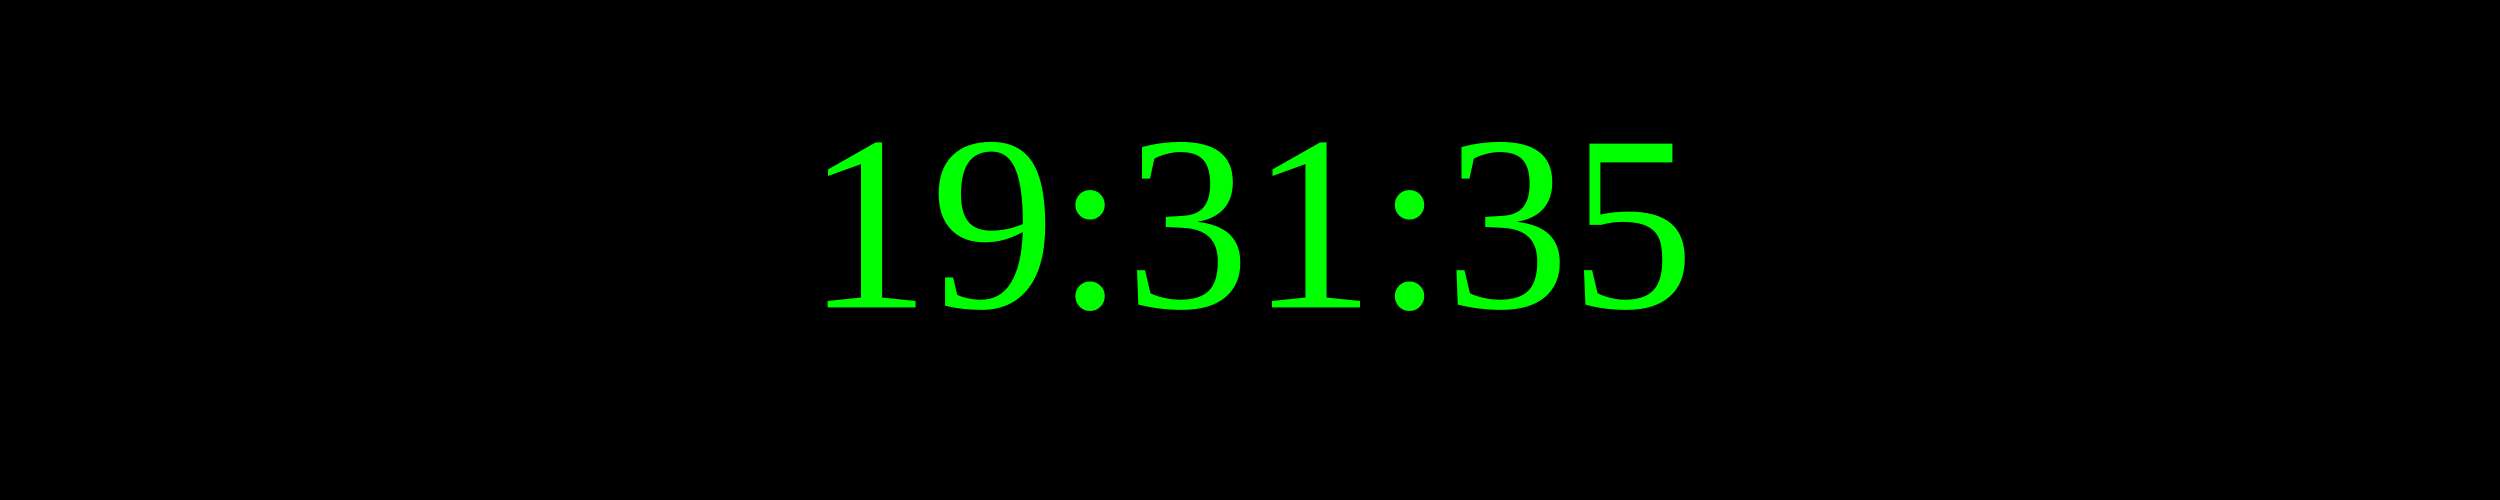
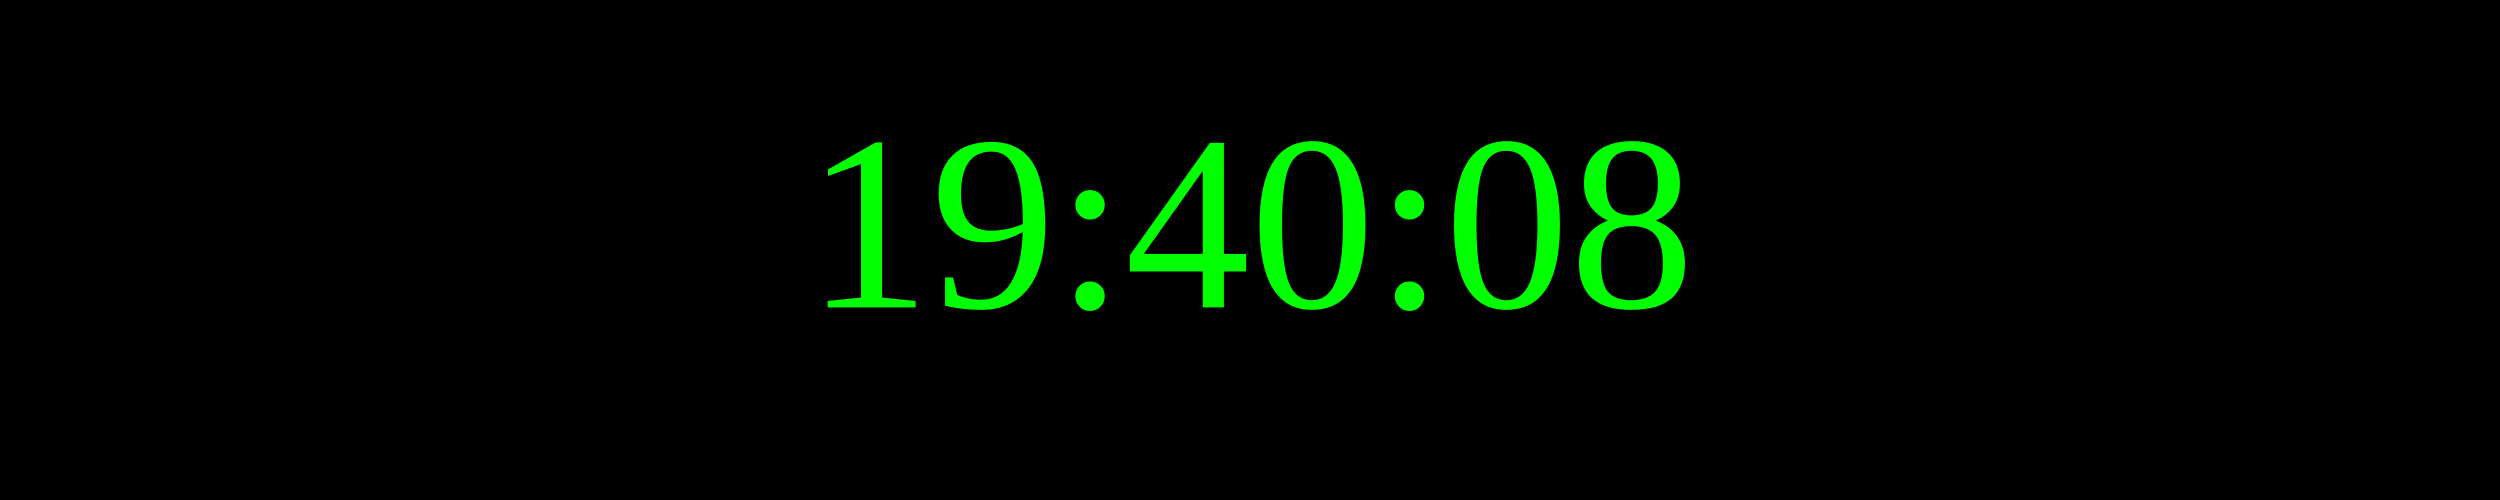
<svg xmlns="http://www.w3.org/2000/svg" width="250" height="50">
  <rect width="100%" height="100%" fill="black" />
  <text x="50%" y="50%" font-size="25" fill="lime" text-anchor="middle" dominant-baseline="middle">
- 19:31:35
+ 19:40:08
</text>
</svg>
